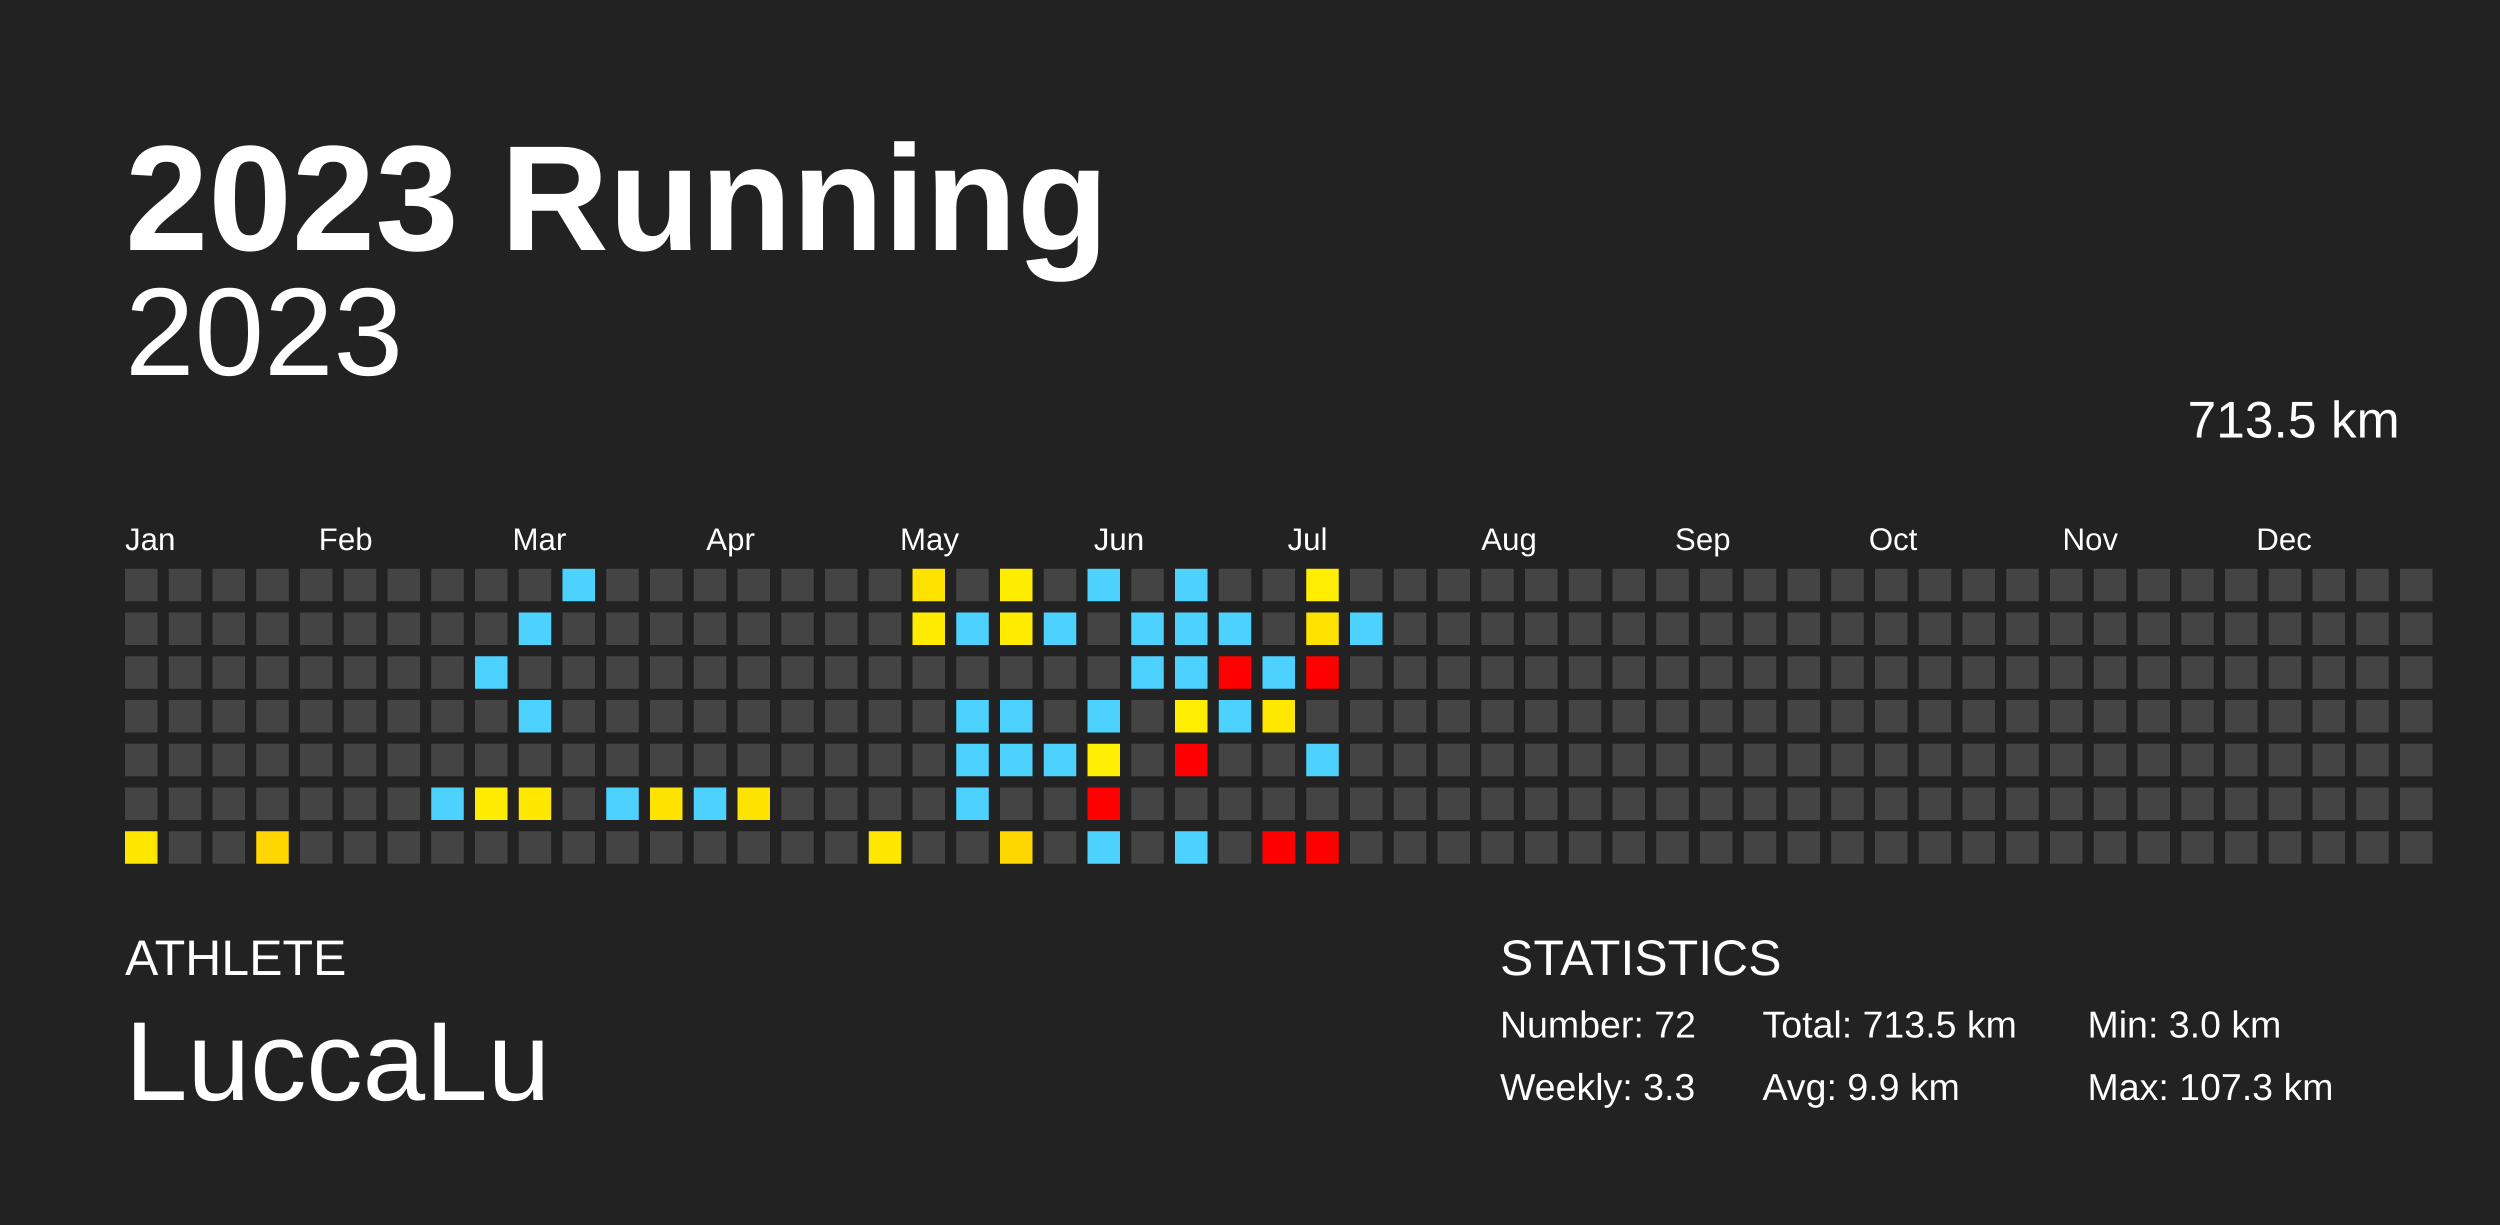
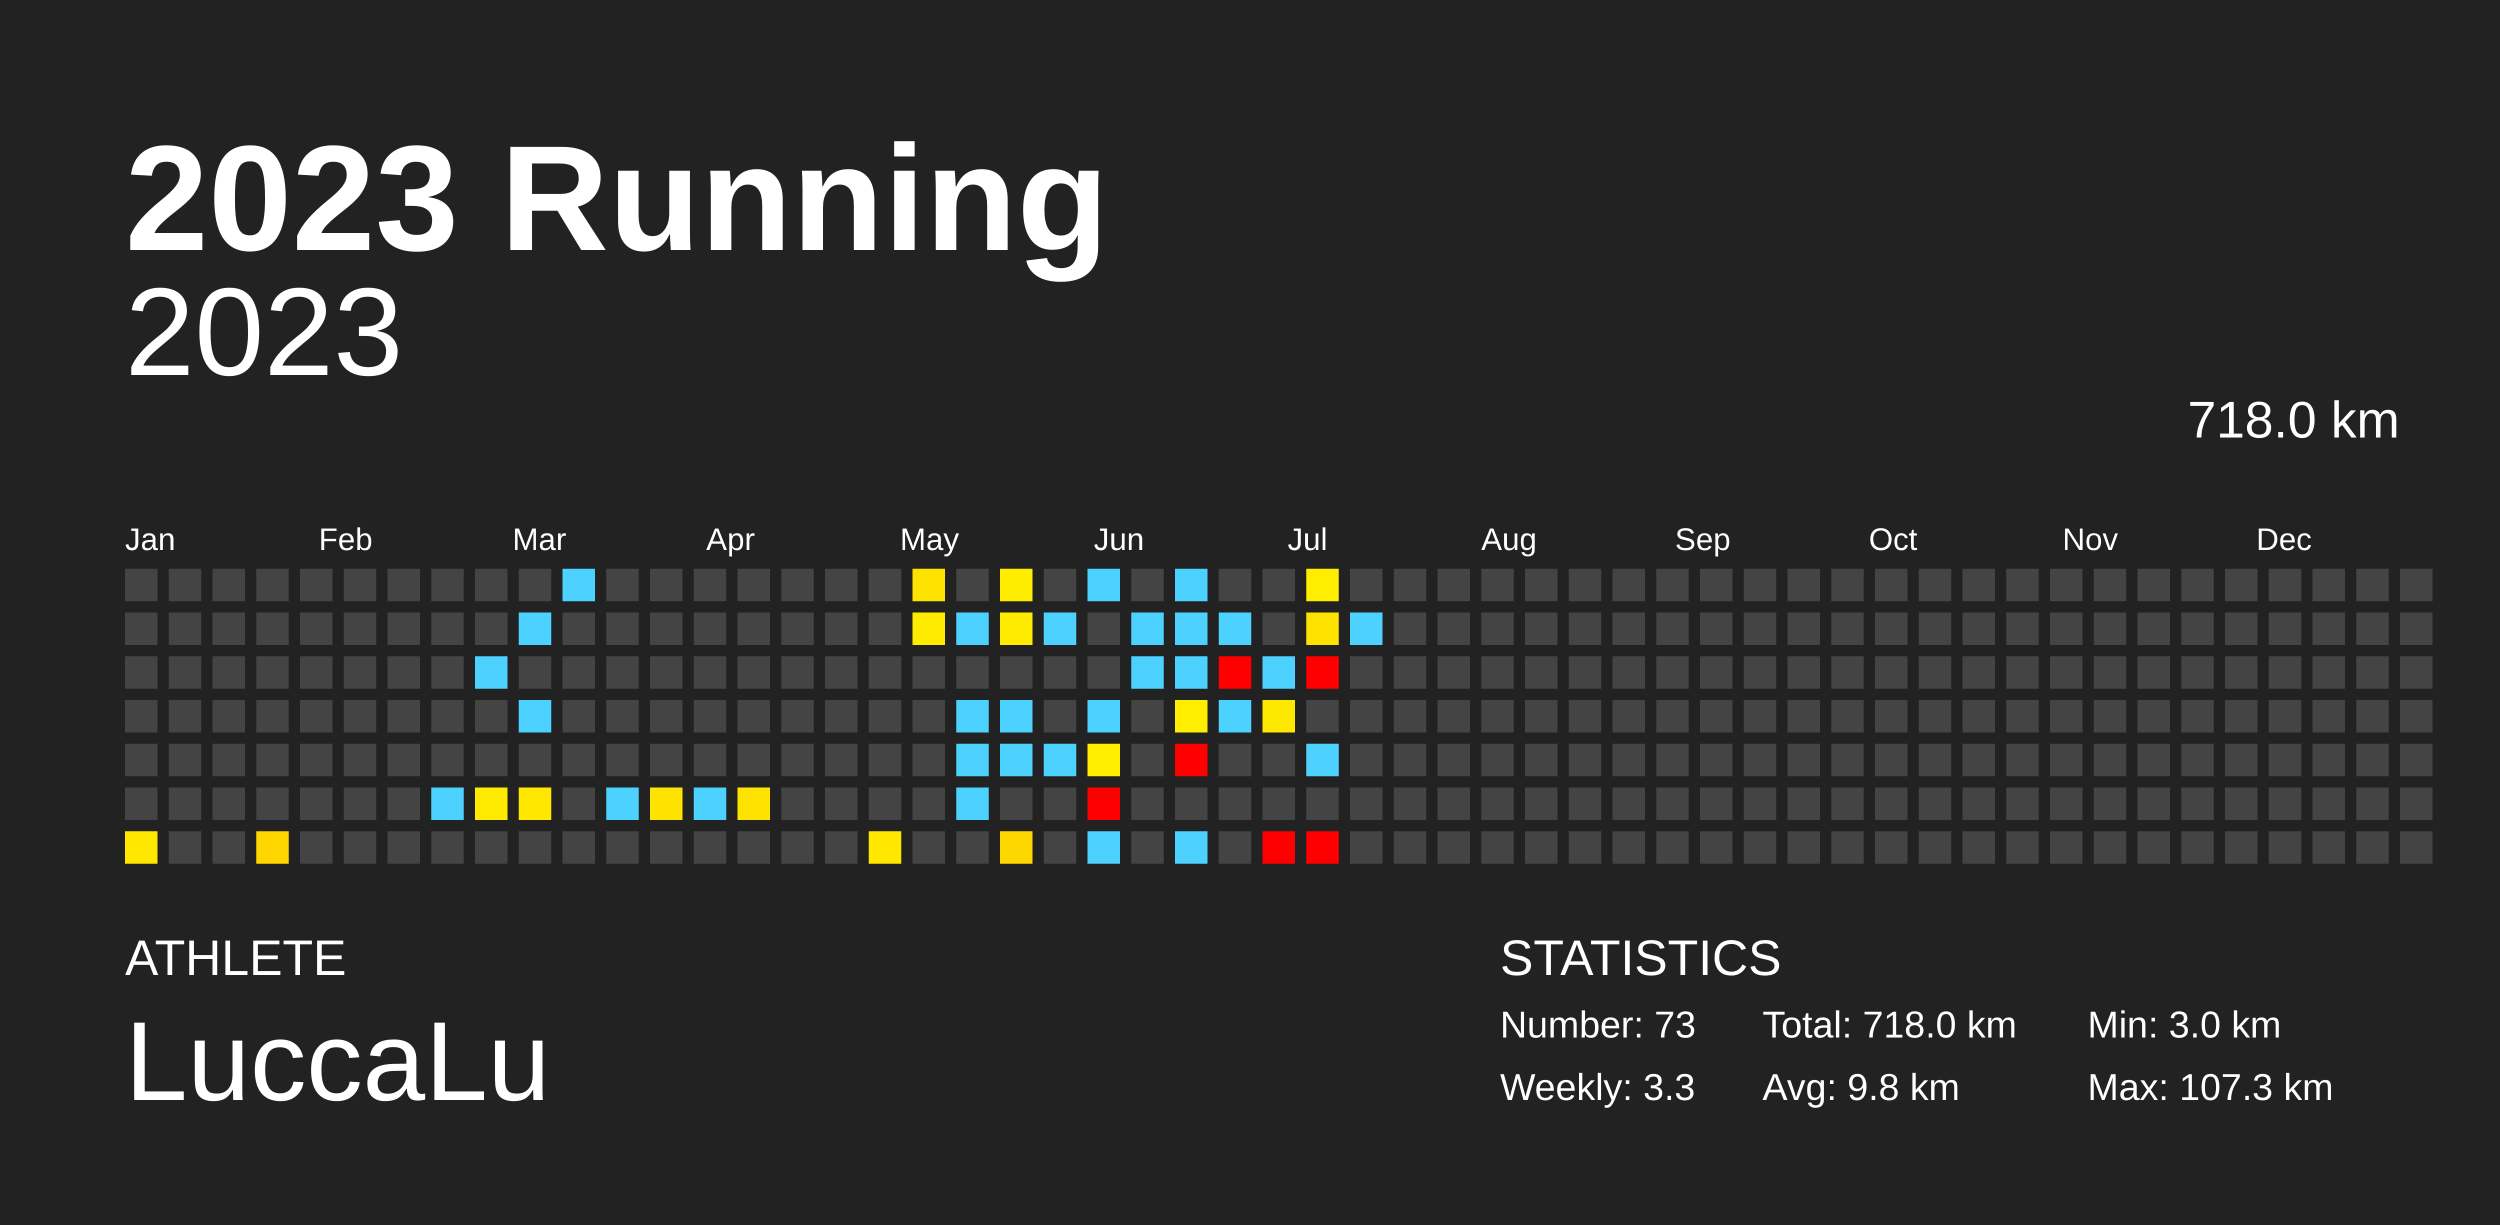
<svg xmlns="http://www.w3.org/2000/svg" baseProfile="full" height="98mm" version="1.1" viewBox="0,0,200,98" width="200mm">
  <defs />
  <rect fill="#222222" height="98" width="200" x="0" y="0" />
  <text fill="#FFFFFF" style="font-size:12px; font-family:Arial; font-weight:bold;" x="10" y="20">2023 Running</text>
  <text fill="#FFFFFF" style="font-size:4px; font-family:Arial" x="10" y="78">ATHLETE</text>
  <text fill="#FFFFFF" style="font-size:9px; font-family:Arial" x="10" y="88">LuccaLu</text>
  <text fill="#FFFFFF" style="font-size:4px; font-family:Arial" x="120" y="78">STATISTICS</text>
-   <text fill="#FFFFFF" style="font-size:3px; font-family:Arial" x="120" y="83">Number: 72</text>
+   <text fill="#FFFFFF" style="font-size:3px; font-family:Arial" x="120" y="83">Number: 73</text>
  <text fill="#FFFFFF" style="font-size:3px; font-family:Arial" x="120" y="88">Weekly: 3.3</text>
-   <text fill="#FFFFFF" style="font-size:3px; font-family:Arial" x="141" y="83">Total: 713.5 km</text>
-   <text fill="#FFFFFF" style="font-size:3px; font-family:Arial" x="141" y="88">Avg: 9.9 km</text>
+   <text fill="#FFFFFF" style="font-size:3px; font-family:Arial" x="141" y="83">Total: 718.0 km</text>
+   <text fill="#FFFFFF" style="font-size:3px; font-family:Arial" x="141" y="88">Avg: 9.8 km</text>
  <text fill="#FFFFFF" style="font-size:3px; font-family:Arial" x="167" y="83">Min: 3.0 km</text>
  <text fill="#FFFFFF" style="font-size:3px; font-family:Arial" x="167" y="88">Max: 107.3 km</text>
  <text alignment-baseline="hanging" fill="#FFFFFF" style="font-size:10.0px; font-family:Arial;" x="10" y="30">2023</text>
-   <text alignment-baseline="hanging" fill="#FFFFFF" style="font-size:4.125px; font-family:Arial;" x="175" y="35">713.5 km</text>
+   <text alignment-baseline="hanging" fill="#FFFFFF" style="font-size:4.125px; font-family:Arial;" x="175" y="35">718.0 km</text>
  <text fill="#FFFFFF" style="font-size:2.5px; font-family:Arial" x="10.0" y="44">Jan</text>
  <text fill="#FFFFFF" style="font-size:2.5px; font-family:Arial" x="25.5" y="44">Feb</text>
  <text fill="#FFFFFF" style="font-size:2.5px; font-family:Arial" x="41.0" y="44">Mar</text>
  <text fill="#FFFFFF" style="font-size:2.5px; font-family:Arial" x="56.5" y="44">Apr</text>
  <text fill="#FFFFFF" style="font-size:2.5px; font-family:Arial" x="72.0" y="44">May</text>
  <text fill="#FFFFFF" style="font-size:2.5px; font-family:Arial" x="87.5" y="44">Jun</text>
  <text fill="#FFFFFF" style="font-size:2.5px; font-family:Arial" x="103.0" y="44">Jul</text>
  <text fill="#FFFFFF" style="font-size:2.5px; font-family:Arial" x="118.5" y="44">Aug</text>
  <text fill="#FFFFFF" style="font-size:2.5px; font-family:Arial" x="134.0" y="44">Sep</text>
  <text fill="#FFFFFF" style="font-size:2.5px; font-family:Arial" x="149.5" y="44">Oct</text>
  <text fill="#FFFFFF" style="font-size:2.5px; font-family:Arial" x="165.0" y="44">Nov</text>
  <text fill="#FFFFFF" style="font-size:2.5px; font-family:Arial" x="180.5" y="44">Dec</text>
  <rect fill="#444444" height="2.6" width="2.6" x="10.0" y="45.5" />
  <rect fill="#444444" height="2.6" width="2.6" x="10.0" y="49.0" />
  <rect fill="#444444" height="2.6" width="2.6" x="10.0" y="52.5" />
  <rect fill="#444444" height="2.6" width="2.6" x="10.0" y="56.0" />
  <rect fill="#444444" height="2.6" width="2.6" x="10.0" y="59.5" />
  <rect fill="#444444" height="2.6" width="2.6" x="10.0" y="63.0" />
  <rect fill="#ffe700" height="2.6" width="2.6" x="10.0" y="66.5" />
  <rect fill="#444444" height="2.6" width="2.6" x="13.5" y="45.5" />
  <rect fill="#444444" height="2.6" width="2.6" x="13.5" y="49.0" />
  <rect fill="#444444" height="2.6" width="2.6" x="13.5" y="52.5" />
  <rect fill="#444444" height="2.6" width="2.6" x="13.5" y="56.0" />
  <rect fill="#444444" height="2.6" width="2.6" x="13.5" y="59.5" />
  <rect fill="#444444" height="2.6" width="2.6" x="13.5" y="63.0" />
  <rect fill="#444444" height="2.6" width="2.6" x="13.5" y="66.5" />
  <rect fill="#444444" height="2.6" width="2.6" x="17.0" y="45.5" />
  <rect fill="#444444" height="2.6" width="2.6" x="17.0" y="49.0" />
  <rect fill="#444444" height="2.6" width="2.6" x="17.0" y="52.5" />
  <rect fill="#444444" height="2.6" width="2.6" x="17.0" y="56.0" />
  <rect fill="#444444" height="2.6" width="2.6" x="17.0" y="59.5" />
  <rect fill="#444444" height="2.6" width="2.6" x="17.0" y="63.0" />
  <rect fill="#444444" height="2.6" width="2.6" x="17.0" y="66.5" />
  <rect fill="#444444" height="2.6" width="2.6" x="20.5" y="45.5" />
  <rect fill="#444444" height="2.6" width="2.6" x="20.5" y="49.0" />
  <rect fill="#444444" height="2.6" width="2.6" x="20.5" y="52.5" />
  <rect fill="#444444" height="2.6" width="2.6" x="20.5" y="56.0" />
  <rect fill="#444444" height="2.6" width="2.6" x="20.5" y="59.5" />
  <rect fill="#444444" height="2.6" width="2.6" x="20.5" y="63.0" />
  <rect fill="#ffd600" height="2.6" width="2.6" x="20.5" y="66.5" />
  <rect fill="#444444" height="2.6" width="2.6" x="24.0" y="45.5" />
  <rect fill="#444444" height="2.6" width="2.6" x="24.0" y="49.0" />
  <rect fill="#444444" height="2.6" width="2.6" x="24.0" y="52.5" />
  <rect fill="#444444" height="2.6" width="2.6" x="24.0" y="56.0" />
  <rect fill="#444444" height="2.6" width="2.6" x="24.0" y="59.5" />
  <rect fill="#444444" height="2.6" width="2.6" x="24.0" y="63.0" />
  <rect fill="#444444" height="2.6" width="2.6" x="24.0" y="66.5" />
  <rect fill="#444444" height="2.6" width="2.6" x="27.5" y="45.5" />
  <rect fill="#444444" height="2.6" width="2.6" x="27.5" y="49.0" />
  <rect fill="#444444" height="2.6" width="2.6" x="27.5" y="52.5" />
  <rect fill="#444444" height="2.6" width="2.6" x="27.5" y="56.0" />
  <rect fill="#444444" height="2.6" width="2.6" x="27.5" y="59.5" />
  <rect fill="#444444" height="2.6" width="2.6" x="27.5" y="63.0" />
  <rect fill="#444444" height="2.6" width="2.6" x="27.5" y="66.5" />
  <rect fill="#444444" height="2.6" width="2.6" x="31.0" y="45.5" />
  <rect fill="#444444" height="2.6" width="2.6" x="31.0" y="49.0" />
  <rect fill="#444444" height="2.6" width="2.6" x="31.0" y="52.5" />
  <rect fill="#444444" height="2.6" width="2.6" x="31.0" y="56.0" />
  <rect fill="#444444" height="2.6" width="2.6" x="31.0" y="59.5" />
  <rect fill="#444444" height="2.6" width="2.6" x="31.0" y="63.0" />
  <rect fill="#444444" height="2.6" width="2.6" x="31.0" y="66.5" />
  <rect fill="#444444" height="2.6" width="2.6" x="34.5" y="45.5" />
  <rect fill="#444444" height="2.6" width="2.6" x="34.5" y="49.0" />
  <rect fill="#444444" height="2.6" width="2.6" x="34.5" y="52.5" />
  <rect fill="#444444" height="2.6" width="2.6" x="34.5" y="56.0" />
  <rect fill="#444444" height="2.6" width="2.6" x="34.5" y="59.5" />
  <rect fill="#4dd2ff" height="2.6" width="2.6" x="34.5" y="63.0" />
  <rect fill="#444444" height="2.6" width="2.6" x="34.5" y="66.5" />
  <rect fill="#444444" height="2.6" width="2.6" x="38.0" y="45.5" />
  <rect fill="#444444" height="2.6" width="2.6" x="38.0" y="49.0" />
  <rect fill="#4dd2ff" height="2.6" width="2.6" x="38.0" y="52.5" />
  <rect fill="#444444" height="2.6" width="2.6" x="38.0" y="56.0" />
  <rect fill="#444444" height="2.6" width="2.6" x="38.0" y="59.5" />
  <rect fill="#ffeb00" height="2.6" width="2.6" x="38.0" y="63.0" />
  <rect fill="#444444" height="2.6" width="2.6" x="38.0" y="66.5" />
  <rect fill="#444444" height="2.6" width="2.6" x="41.5" y="45.5" />
  <rect fill="#4dd2ff" height="2.6" width="2.6" x="41.5" y="49.0" />
  <rect fill="#444444" height="2.6" width="2.6" x="41.5" y="52.5" />
  <rect fill="#4dd2ff" height="2.6" width="2.6" x="41.5" y="56.0" />
  <rect fill="#444444" height="2.6" width="2.6" x="41.5" y="59.5" />
  <rect fill="#ffe700" height="2.6" width="2.6" x="41.5" y="63.0" />
  <rect fill="#444444" height="2.6" width="2.6" x="41.5" y="66.5" />
  <rect fill="#4dd2ff" height="2.6" width="2.6" x="45.0" y="45.5" />
  <rect fill="#444444" height="2.6" width="2.6" x="45.0" y="49.0" />
  <rect fill="#444444" height="2.6" width="2.6" x="45.0" y="52.5" />
  <rect fill="#444444" height="2.6" width="2.6" x="45.0" y="56.0" />
  <rect fill="#444444" height="2.6" width="2.6" x="45.0" y="59.5" />
  <rect fill="#444444" height="2.6" width="2.6" x="45.0" y="63.0" />
  <rect fill="#444444" height="2.6" width="2.6" x="45.0" y="66.5" />
  <rect fill="#444444" height="2.6" width="2.6" x="48.5" y="45.5" />
  <rect fill="#444444" height="2.6" width="2.6" x="48.5" y="49.0" />
  <rect fill="#444444" height="2.6" width="2.6" x="48.5" y="52.5" />
  <rect fill="#444444" height="2.6" width="2.6" x="48.5" y="56.0" />
  <rect fill="#444444" height="2.6" width="2.6" x="48.5" y="59.5" />
  <rect fill="#4dd2ff" height="2.6" width="2.6" x="48.5" y="63.0" />
  <rect fill="#444444" height="2.6" width="2.6" x="48.5" y="66.5" />
  <rect fill="#444444" height="2.6" width="2.6" x="52.0" y="45.5" />
  <rect fill="#444444" height="2.6" width="2.6" x="52.0" y="49.0" />
  <rect fill="#444444" height="2.6" width="2.6" x="52.0" y="52.5" />
  <rect fill="#444444" height="2.6" width="2.6" x="52.0" y="56.0" />
  <rect fill="#444444" height="2.6" width="2.6" x="52.0" y="59.5" />
  <rect fill="#ffe300" height="2.6" width="2.6" x="52.0" y="63.0" />
  <rect fill="#444444" height="2.6" width="2.6" x="52.0" y="66.5" />
  <rect fill="#444444" height="2.6" width="2.6" x="55.5" y="45.5" />
  <rect fill="#444444" height="2.6" width="2.6" x="55.5" y="49.0" />
  <rect fill="#444444" height="2.6" width="2.6" x="55.5" y="52.5" />
  <rect fill="#444444" height="2.6" width="2.6" x="55.5" y="56.0" />
  <rect fill="#444444" height="2.6" width="2.6" x="55.5" y="59.5" />
  <rect fill="#4dd2ff" height="2.6" width="2.6" x="55.5" y="63.0" />
  <rect fill="#444444" height="2.6" width="2.6" x="55.5" y="66.5" />
  <rect fill="#444444" height="2.6" width="2.6" x="59.0" y="45.5" />
  <rect fill="#444444" height="2.6" width="2.6" x="59.0" y="49.0" />
  <rect fill="#444444" height="2.6" width="2.6" x="59.0" y="52.5" />
  <rect fill="#444444" height="2.6" width="2.6" x="59.0" y="56.0" />
  <rect fill="#444444" height="2.6" width="2.6" x="59.0" y="59.5" />
  <rect fill="#ffe300" height="2.6" width="2.6" x="59.0" y="63.0" />
  <rect fill="#444444" height="2.6" width="2.6" x="59.0" y="66.5" />
  <rect fill="#444444" height="2.6" width="2.6" x="62.5" y="45.5" />
  <rect fill="#444444" height="2.6" width="2.6" x="62.5" y="49.0" />
  <rect fill="#444444" height="2.6" width="2.6" x="62.5" y="52.5" />
  <rect fill="#444444" height="2.6" width="2.6" x="62.5" y="56.0" />
  <rect fill="#444444" height="2.6" width="2.6" x="62.5" y="59.5" />
  <rect fill="#444444" height="2.6" width="2.6" x="62.5" y="63.0" />
  <rect fill="#444444" height="2.6" width="2.6" x="62.5" y="66.5" />
  <rect fill="#444444" height="2.6" width="2.6" x="66.0" y="45.5" />
  <rect fill="#444444" height="2.6" width="2.6" x="66.0" y="49.0" />
  <rect fill="#444444" height="2.6" width="2.6" x="66.0" y="52.5" />
  <rect fill="#444444" height="2.6" width="2.6" x="66.0" y="56.0" />
  <rect fill="#444444" height="2.6" width="2.6" x="66.0" y="59.5" />
  <rect fill="#444444" height="2.6" width="2.6" x="66.0" y="63.0" />
  <rect fill="#444444" height="2.6" width="2.6" x="66.0" y="66.5" />
  <rect fill="#444444" height="2.6" width="2.6" x="69.5" y="45.5" />
  <rect fill="#444444" height="2.6" width="2.6" x="69.5" y="49.0" />
  <rect fill="#444444" height="2.6" width="2.6" x="69.5" y="52.5" />
  <rect fill="#444444" height="2.6" width="2.6" x="69.5" y="56.0" />
  <rect fill="#444444" height="2.6" width="2.6" x="69.5" y="59.5" />
  <rect fill="#444444" height="2.6" width="2.6" x="69.5" y="63.0" />
  <rect fill="#ffe700" height="2.6" width="2.6" x="69.5" y="66.5" />
  <rect fill="#ffe300" height="2.6" width="2.6" x="73.0" y="45.5" />
  <rect fill="#ffeb00" height="2.6" width="2.6" x="73.0" y="49.0" />
  <rect fill="#444444" height="2.6" width="2.6" x="73.0" y="52.5" />
  <rect fill="#444444" height="2.6" width="2.6" x="73.0" y="56.0" />
  <rect fill="#444444" height="2.6" width="2.6" x="73.0" y="59.5" />
  <rect fill="#444444" height="2.6" width="2.6" x="73.0" y="63.0" />
  <rect fill="#444444" height="2.6" width="2.6" x="73.0" y="66.5" />
  <rect fill="#444444" height="2.6" width="2.6" x="76.5" y="45.5" />
  <rect fill="#4dd2ff" height="2.6" width="2.6" x="76.5" y="49.0" />
  <rect fill="#444444" height="2.6" width="2.6" x="76.5" y="52.5" />
  <rect fill="#4dd2ff" height="2.6" width="2.6" x="76.5" y="56.0" />
  <rect fill="#4dd2ff" height="2.6" width="2.6" x="76.5" y="59.5" />
  <rect fill="#4dd2ff" height="2.6" width="2.6" x="76.5" y="63.0" />
  <rect fill="#444444" height="2.6" width="2.6" x="76.5" y="66.5" />
  <rect fill="#ffed00" height="2.6" width="2.6" x="80.0" y="45.5" />
  <rect fill="#ffeb00" height="2.6" width="2.6" x="80.0" y="49.0" />
  <rect fill="#444444" height="2.6" width="2.6" x="80.0" y="52.5" />
  <rect fill="#4dd2ff" height="2.6" width="2.6" x="80.0" y="56.0" />
  <rect fill="#4dd2ff" height="2.6" width="2.6" x="80.0" y="59.5" />
  <rect fill="#444444" height="2.6" width="2.6" x="80.0" y="63.0" />
  <rect fill="#ffd700" height="2.6" width="2.6" x="80.0" y="66.5" />
  <rect fill="#444444" height="2.6" width="2.6" x="83.5" y="45.5" />
  <rect fill="#4dd2ff" height="2.6" width="2.6" x="83.5" y="49.0" />
  <rect fill="#444444" height="2.6" width="2.6" x="83.5" y="52.5" />
  <rect fill="#444444" height="2.6" width="2.6" x="83.5" y="56.0" />
  <rect fill="#4dd2ff" height="2.6" width="2.6" x="83.5" y="59.5" />
  <rect fill="#444444" height="2.6" width="2.6" x="83.5" y="63.0" />
  <rect fill="#444444" height="2.6" width="2.6" x="83.5" y="66.5" />
  <rect fill="#4dd2ff" height="2.6" width="2.6" x="87.0" y="45.5" />
  <rect fill="#444444" height="2.6" width="2.6" x="87.0" y="49.0" />
  <rect fill="#444444" height="2.6" width="2.6" x="87.0" y="52.5" />
  <rect fill="#4dd2ff" height="2.6" width="2.6" x="87.0" y="56.0" />
  <rect fill="#ffee00" height="2.6" width="2.6" x="87.0" y="59.5" />
  <rect fill="red" height="2.6" width="2.6" x="87.0" y="63.0" />
  <rect fill="#4dd2ff" height="2.6" width="2.6" x="87.0" y="66.5" />
  <rect fill="#444444" height="2.6" width="2.6" x="90.5" y="45.5" />
  <rect fill="#4dd2ff" height="2.6" width="2.6" x="90.5" y="49.0" />
  <rect fill="#4dd2ff" height="2.6" width="2.6" x="90.5" y="52.5" />
  <rect fill="#444444" height="2.6" width="2.6" x="90.5" y="56.0" />
  <rect fill="#444444" height="2.6" width="2.6" x="90.5" y="59.5" />
  <rect fill="#444444" height="2.6" width="2.6" x="90.5" y="63.0" />
  <rect fill="#444444" height="2.6" width="2.6" x="90.5" y="66.5" />
  <rect fill="#4dd2ff" height="2.6" width="2.6" x="94.0" y="45.5" />
  <rect fill="#4dd2ff" height="2.6" width="2.6" x="94.0" y="49.0" />
  <rect fill="#4dd2ff" height="2.6" width="2.6" x="94.0" y="52.5" />
  <rect fill="#ffee00" height="2.6" width="2.6" x="94.0" y="56.0" />
  <rect fill="red" height="2.6" width="2.6" x="94.0" y="59.5" />
  <rect fill="#444444" height="2.6" width="2.6" x="94.0" y="63.0" />
  <rect fill="#4dd2ff" height="2.6" width="2.6" x="94.0" y="66.5" />
  <rect fill="#444444" height="2.6" width="2.6" x="97.5" y="45.5" />
  <rect fill="#4dd2ff" height="2.6" width="2.6" x="97.5" y="49.0" />
  <rect fill="red" height="2.6" width="2.6" x="97.5" y="52.5" />
  <rect fill="#4dd2ff" height="2.6" width="2.6" x="97.5" y="56.0" />
  <rect fill="#444444" height="2.6" width="2.6" x="97.5" y="59.5" />
  <rect fill="#444444" height="2.6" width="2.6" x="97.5" y="63.0" />
  <rect fill="#444444" height="2.6" width="2.6" x="97.5" y="66.5" />
  <rect fill="#444444" height="2.6" width="2.6" x="101.0" y="45.5" />
  <rect fill="#444444" height="2.6" width="2.6" x="101.0" y="49.0" />
  <rect fill="#4dd2ff" height="2.6" width="2.6" x="101.0" y="52.5" />
  <rect fill="#ffe800" height="2.6" width="2.6" x="101.0" y="56.0" />
  <rect fill="#444444" height="2.6" width="2.6" x="101.0" y="59.5" />
  <rect fill="#444444" height="2.6" width="2.6" x="101.0" y="63.0" />
  <rect fill="red" height="2.6" width="2.6" x="101.0" y="66.5" />
  <rect fill="#ffee00" height="2.6" width="2.6" x="104.5" y="45.5" />
  <rect fill="#ffe300" height="2.6" width="2.6" x="104.5" y="49.0" />
  <rect fill="red" height="2.6" width="2.6" x="104.5" y="52.5" />
  <rect fill="#444444" height="2.6" width="2.6" x="104.5" y="56.0" />
  <rect fill="#4dd2ff" height="2.6" width="2.6" x="104.5" y="59.5" />
  <rect fill="#444444" height="2.6" width="2.6" x="104.5" y="63.0" />
  <rect fill="red" height="2.6" width="2.6" x="104.5" y="66.5" />
  <rect fill="#444444" height="2.6" width="2.6" x="108.0" y="45.5" />
  <rect fill="#4dd2ff" height="2.6" width="2.6" x="108.0" y="49.0" />
  <rect fill="#444444" height="2.6" width="2.6" x="108.0" y="52.5" />
  <rect fill="#444444" height="2.6" width="2.6" x="108.0" y="56.0" />
  <rect fill="#444444" height="2.6" width="2.6" x="108.0" y="59.5" />
  <rect fill="#444444" height="2.6" width="2.6" x="108.0" y="63.0" />
  <rect fill="#444444" height="2.6" width="2.6" x="108.0" y="66.5" />
  <rect fill="#444444" height="2.6" width="2.6" x="111.5" y="45.5" />
  <rect fill="#444444" height="2.6" width="2.6" x="111.5" y="49.0" />
  <rect fill="#444444" height="2.6" width="2.6" x="111.5" y="52.5" />
  <rect fill="#444444" height="2.6" width="2.6" x="111.5" y="56.0" />
  <rect fill="#444444" height="2.6" width="2.6" x="111.5" y="59.5" />
  <rect fill="#444444" height="2.6" width="2.6" x="111.5" y="63.0" />
  <rect fill="#444444" height="2.6" width="2.6" x="111.5" y="66.5" />
  <rect fill="#444444" height="2.6" width="2.6" x="115.0" y="45.5" />
  <rect fill="#444444" height="2.6" width="2.6" x="115.0" y="49.0" />
  <rect fill="#444444" height="2.6" width="2.6" x="115.0" y="52.5" />
  <rect fill="#444444" height="2.6" width="2.6" x="115.0" y="56.0" />
  <rect fill="#444444" height="2.6" width="2.6" x="115.0" y="59.5" />
  <rect fill="#444444" height="2.6" width="2.6" x="115.0" y="63.0" />
  <rect fill="#444444" height="2.6" width="2.6" x="115.0" y="66.5" />
  <rect fill="#444444" height="2.6" width="2.6" x="118.5" y="45.5" />
  <rect fill="#444444" height="2.6" width="2.6" x="118.5" y="49.0" />
  <rect fill="#444444" height="2.6" width="2.6" x="118.5" y="52.5" />
  <rect fill="#444444" height="2.6" width="2.6" x="118.5" y="56.0" />
  <rect fill="#444444" height="2.6" width="2.6" x="118.5" y="59.5" />
  <rect fill="#444444" height="2.6" width="2.6" x="118.5" y="63.0" />
  <rect fill="#444444" height="2.6" width="2.6" x="118.5" y="66.5" />
  <rect fill="#444444" height="2.6" width="2.6" x="122.0" y="45.5" />
  <rect fill="#444444" height="2.6" width="2.6" x="122.0" y="49.0" />
  <rect fill="#444444" height="2.6" width="2.6" x="122.0" y="52.5" />
  <rect fill="#444444" height="2.6" width="2.6" x="122.0" y="56.0" />
  <rect fill="#444444" height="2.6" width="2.6" x="122.0" y="59.5" />
  <rect fill="#444444" height="2.6" width="2.6" x="122.0" y="63.0" />
  <rect fill="#444444" height="2.6" width="2.6" x="122.0" y="66.5" />
  <rect fill="#444444" height="2.6" width="2.6" x="125.5" y="45.5" />
  <rect fill="#444444" height="2.6" width="2.6" x="125.5" y="49.0" />
  <rect fill="#444444" height="2.6" width="2.6" x="125.5" y="52.5" />
  <rect fill="#444444" height="2.6" width="2.6" x="125.5" y="56.0" />
  <rect fill="#444444" height="2.6" width="2.6" x="125.5" y="59.5" />
  <rect fill="#444444" height="2.6" width="2.6" x="125.5" y="63.0" />
  <rect fill="#444444" height="2.6" width="2.6" x="125.5" y="66.5" />
  <rect fill="#444444" height="2.6" width="2.6" x="129.0" y="45.5" />
  <rect fill="#444444" height="2.6" width="2.6" x="129.0" y="49.0" />
  <rect fill="#444444" height="2.6" width="2.6" x="129.0" y="52.5" />
  <rect fill="#444444" height="2.6" width="2.6" x="129.0" y="56.0" />
  <rect fill="#444444" height="2.6" width="2.6" x="129.0" y="59.5" />
  <rect fill="#444444" height="2.6" width="2.6" x="129.0" y="63.0" />
  <rect fill="#444444" height="2.6" width="2.6" x="129.0" y="66.5" />
  <rect fill="#444444" height="2.6" width="2.6" x="132.5" y="45.5" />
  <rect fill="#444444" height="2.6" width="2.6" x="132.5" y="49.0" />
  <rect fill="#444444" height="2.6" width="2.6" x="132.5" y="52.5" />
  <rect fill="#444444" height="2.6" width="2.6" x="132.5" y="56.0" />
  <rect fill="#444444" height="2.6" width="2.6" x="132.5" y="59.5" />
  <rect fill="#444444" height="2.6" width="2.6" x="132.5" y="63.0" />
  <rect fill="#444444" height="2.6" width="2.6" x="132.5" y="66.5" />
  <rect fill="#444444" height="2.6" width="2.6" x="136.0" y="45.5" />
  <rect fill="#444444" height="2.6" width="2.6" x="136.0" y="49.0" />
  <rect fill="#444444" height="2.6" width="2.6" x="136.0" y="52.5" />
  <rect fill="#444444" height="2.6" width="2.6" x="136.0" y="56.0" />
  <rect fill="#444444" height="2.6" width="2.6" x="136.0" y="59.5" />
  <rect fill="#444444" height="2.6" width="2.6" x="136.0" y="63.0" />
  <rect fill="#444444" height="2.6" width="2.6" x="136.0" y="66.5" />
  <rect fill="#444444" height="2.6" width="2.6" x="139.5" y="45.5" />
  <rect fill="#444444" height="2.6" width="2.6" x="139.5" y="49.0" />
  <rect fill="#444444" height="2.6" width="2.6" x="139.5" y="52.5" />
  <rect fill="#444444" height="2.6" width="2.6" x="139.5" y="56.0" />
  <rect fill="#444444" height="2.6" width="2.6" x="139.5" y="59.5" />
  <rect fill="#444444" height="2.6" width="2.6" x="139.5" y="63.0" />
  <rect fill="#444444" height="2.6" width="2.6" x="139.5" y="66.5" />
  <rect fill="#444444" height="2.6" width="2.6" x="143.0" y="45.5" />
  <rect fill="#444444" height="2.6" width="2.6" x="143.0" y="49.0" />
  <rect fill="#444444" height="2.6" width="2.6" x="143.0" y="52.5" />
  <rect fill="#444444" height="2.6" width="2.6" x="143.0" y="56.0" />
  <rect fill="#444444" height="2.6" width="2.6" x="143.0" y="59.5" />
  <rect fill="#444444" height="2.6" width="2.6" x="143.0" y="63.0" />
  <rect fill="#444444" height="2.6" width="2.6" x="143.0" y="66.5" />
  <rect fill="#444444" height="2.6" width="2.6" x="146.5" y="45.5" />
  <rect fill="#444444" height="2.6" width="2.6" x="146.5" y="49.0" />
  <rect fill="#444444" height="2.6" width="2.6" x="146.5" y="52.5" />
  <rect fill="#444444" height="2.6" width="2.6" x="146.5" y="56.0" />
  <rect fill="#444444" height="2.6" width="2.6" x="146.5" y="59.5" />
  <rect fill="#444444" height="2.6" width="2.6" x="146.5" y="63.0" />
  <rect fill="#444444" height="2.6" width="2.6" x="146.5" y="66.5" />
  <rect fill="#444444" height="2.6" width="2.6" x="150.0" y="45.5" />
  <rect fill="#444444" height="2.6" width="2.6" x="150.0" y="49.0" />
  <rect fill="#444444" height="2.6" width="2.6" x="150.0" y="52.5" />
  <rect fill="#444444" height="2.6" width="2.6" x="150.0" y="56.0" />
  <rect fill="#444444" height="2.6" width="2.6" x="150.0" y="59.5" />
  <rect fill="#444444" height="2.6" width="2.6" x="150.0" y="63.0" />
  <rect fill="#444444" height="2.6" width="2.6" x="150.0" y="66.5" />
  <rect fill="#444444" height="2.6" width="2.6" x="153.5" y="45.5" />
  <rect fill="#444444" height="2.6" width="2.6" x="153.5" y="49.0" />
  <rect fill="#444444" height="2.6" width="2.6" x="153.5" y="52.5" />
  <rect fill="#444444" height="2.6" width="2.6" x="153.5" y="56.0" />
  <rect fill="#444444" height="2.6" width="2.6" x="153.5" y="59.5" />
  <rect fill="#444444" height="2.6" width="2.6" x="153.5" y="63.0" />
  <rect fill="#444444" height="2.6" width="2.6" x="153.5" y="66.5" />
  <rect fill="#444444" height="2.6" width="2.6" x="157.0" y="45.5" />
  <rect fill="#444444" height="2.6" width="2.6" x="157.0" y="49.0" />
  <rect fill="#444444" height="2.6" width="2.6" x="157.0" y="52.5" />
  <rect fill="#444444" height="2.6" width="2.6" x="157.0" y="56.0" />
  <rect fill="#444444" height="2.6" width="2.6" x="157.0" y="59.5" />
  <rect fill="#444444" height="2.6" width="2.6" x="157.0" y="63.0" />
  <rect fill="#444444" height="2.6" width="2.6" x="157.0" y="66.5" />
  <rect fill="#444444" height="2.6" width="2.6" x="160.5" y="45.5" />
  <rect fill="#444444" height="2.6" width="2.6" x="160.5" y="49.0" />
  <rect fill="#444444" height="2.6" width="2.6" x="160.5" y="52.5" />
  <rect fill="#444444" height="2.6" width="2.6" x="160.5" y="56.0" />
  <rect fill="#444444" height="2.6" width="2.6" x="160.5" y="59.5" />
  <rect fill="#444444" height="2.6" width="2.6" x="160.5" y="63.0" />
  <rect fill="#444444" height="2.6" width="2.6" x="160.5" y="66.5" />
  <rect fill="#444444" height="2.6" width="2.6" x="164.0" y="45.5" />
  <rect fill="#444444" height="2.6" width="2.6" x="164.0" y="49.0" />
  <rect fill="#444444" height="2.6" width="2.6" x="164.0" y="52.5" />
  <rect fill="#444444" height="2.6" width="2.6" x="164.0" y="56.0" />
  <rect fill="#444444" height="2.6" width="2.6" x="164.0" y="59.5" />
  <rect fill="#444444" height="2.6" width="2.6" x="164.0" y="63.0" />
  <rect fill="#444444" height="2.6" width="2.6" x="164.0" y="66.5" />
  <rect fill="#444444" height="2.6" width="2.6" x="167.5" y="45.5" />
  <rect fill="#444444" height="2.6" width="2.6" x="167.5" y="49.0" />
  <rect fill="#444444" height="2.6" width="2.6" x="167.5" y="52.5" />
  <rect fill="#444444" height="2.6" width="2.6" x="167.5" y="56.0" />
  <rect fill="#444444" height="2.6" width="2.6" x="167.5" y="59.5" />
  <rect fill="#444444" height="2.6" width="2.6" x="167.5" y="63.0" />
  <rect fill="#444444" height="2.6" width="2.6" x="167.5" y="66.5" />
  <rect fill="#444444" height="2.6" width="2.6" x="171.0" y="45.5" />
  <rect fill="#444444" height="2.6" width="2.6" x="171.0" y="49.0" />
  <rect fill="#444444" height="2.6" width="2.6" x="171.0" y="52.5" />
  <rect fill="#444444" height="2.6" width="2.6" x="171.0" y="56.0" />
  <rect fill="#444444" height="2.6" width="2.6" x="171.0" y="59.5" />
  <rect fill="#444444" height="2.6" width="2.6" x="171.0" y="63.0" />
  <rect fill="#444444" height="2.6" width="2.6" x="171.0" y="66.5" />
  <rect fill="#444444" height="2.6" width="2.6" x="174.5" y="45.5" />
  <rect fill="#444444" height="2.6" width="2.6" x="174.5" y="49.0" />
  <rect fill="#444444" height="2.6" width="2.6" x="174.5" y="52.5" />
  <rect fill="#444444" height="2.6" width="2.6" x="174.5" y="56.0" />
  <rect fill="#444444" height="2.6" width="2.6" x="174.5" y="59.5" />
  <rect fill="#444444" height="2.6" width="2.6" x="174.5" y="63.0" />
  <rect fill="#444444" height="2.6" width="2.6" x="174.5" y="66.5" />
  <rect fill="#444444" height="2.6" width="2.6" x="178.0" y="45.5" />
  <rect fill="#444444" height="2.6" width="2.6" x="178.0" y="49.0" />
  <rect fill="#444444" height="2.6" width="2.6" x="178.0" y="52.5" />
  <rect fill="#444444" height="2.6" width="2.6" x="178.0" y="56.0" />
  <rect fill="#444444" height="2.6" width="2.6" x="178.0" y="59.5" />
  <rect fill="#444444" height="2.6" width="2.6" x="178.0" y="63.0" />
  <rect fill="#444444" height="2.6" width="2.6" x="178.0" y="66.5" />
  <rect fill="#444444" height="2.6" width="2.6" x="181.5" y="45.5" />
  <rect fill="#444444" height="2.6" width="2.6" x="181.5" y="49.0" />
  <rect fill="#444444" height="2.6" width="2.6" x="181.5" y="52.5" />
  <rect fill="#444444" height="2.6" width="2.6" x="181.5" y="56.0" />
  <rect fill="#444444" height="2.6" width="2.6" x="181.5" y="59.5" />
  <rect fill="#444444" height="2.6" width="2.6" x="181.5" y="63.0" />
  <rect fill="#444444" height="2.6" width="2.6" x="181.5" y="66.5" />
  <rect fill="#444444" height="2.6" width="2.6" x="185.0" y="45.5" />
  <rect fill="#444444" height="2.6" width="2.6" x="185.0" y="49.0" />
  <rect fill="#444444" height="2.6" width="2.6" x="185.0" y="52.5" />
  <rect fill="#444444" height="2.6" width="2.6" x="185.0" y="56.0" />
  <rect fill="#444444" height="2.6" width="2.6" x="185.0" y="59.5" />
  <rect fill="#444444" height="2.6" width="2.6" x="185.0" y="63.0" />
  <rect fill="#444444" height="2.6" width="2.6" x="185.0" y="66.5" />
  <rect fill="#444444" height="2.6" width="2.6" x="188.5" y="45.5" />
  <rect fill="#444444" height="2.6" width="2.6" x="188.5" y="49.0" />
  <rect fill="#444444" height="2.6" width="2.6" x="188.5" y="52.5" />
  <rect fill="#444444" height="2.6" width="2.6" x="188.5" y="56.0" />
  <rect fill="#444444" height="2.6" width="2.6" x="188.5" y="59.5" />
  <rect fill="#444444" height="2.6" width="2.6" x="188.5" y="63.0" />
  <rect fill="#444444" height="2.6" width="2.6" x="188.5" y="66.5" />
  <rect fill="#444444" height="2.6" width="2.6" x="192.0" y="45.5" />
  <rect fill="#444444" height="2.6" width="2.6" x="192.0" y="49.0" />
  <rect fill="#444444" height="2.6" width="2.6" x="192.0" y="52.5" />
  <rect fill="#444444" height="2.6" width="2.6" x="192.0" y="56.0" />
  <rect fill="#444444" height="2.6" width="2.6" x="192.0" y="59.5" />
  <rect fill="#444444" height="2.6" width="2.6" x="192.0" y="63.0" />
  <rect fill="#444444" height="2.6" width="2.6" x="192.0" y="66.5" />
</svg>
